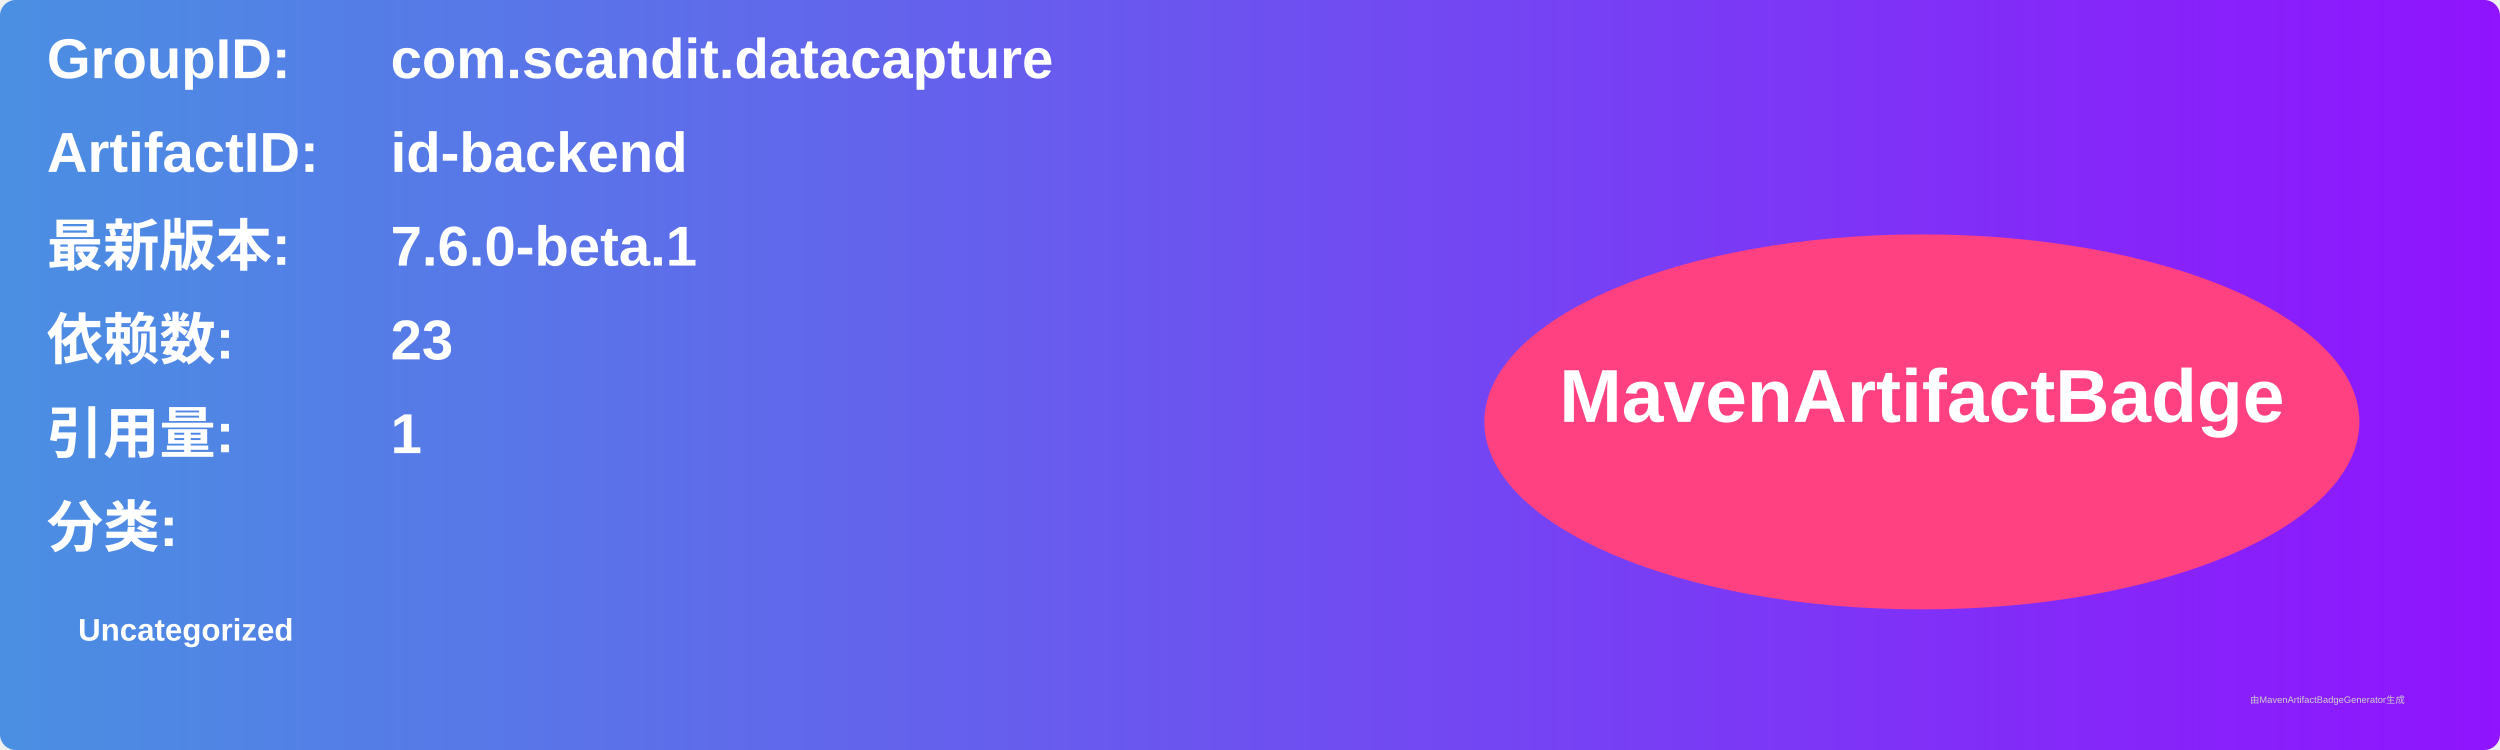
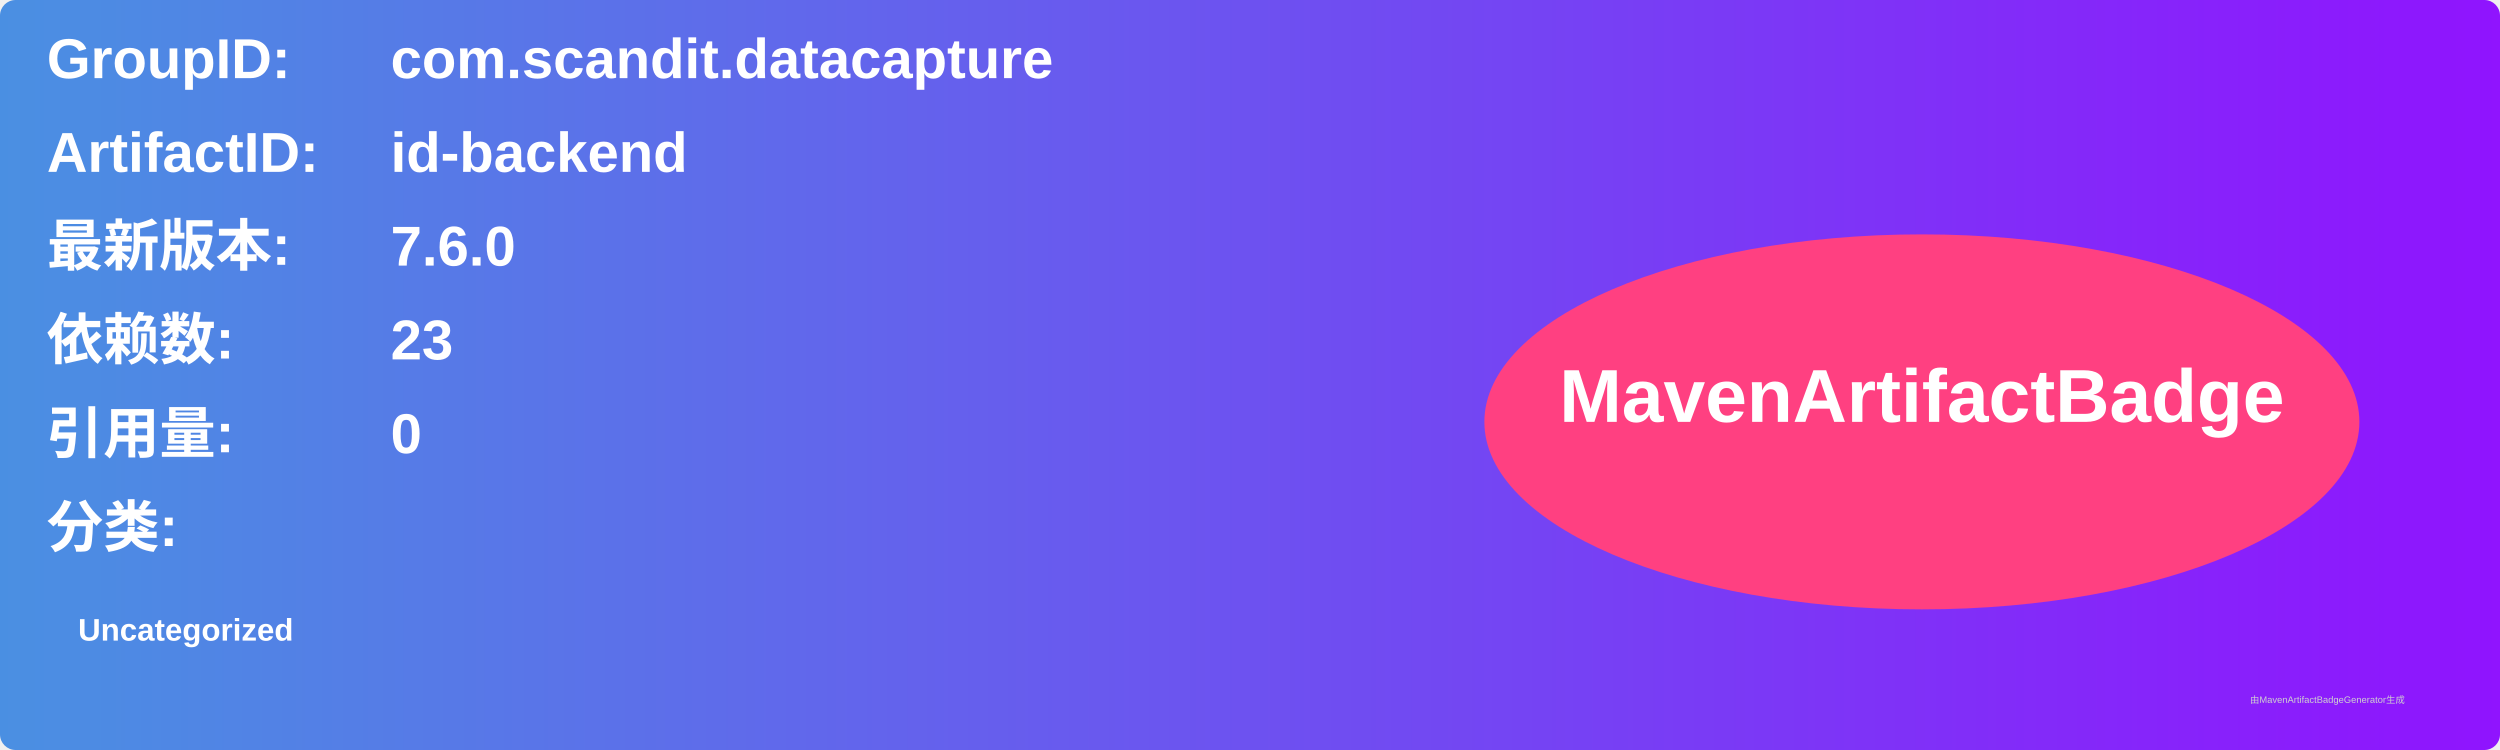
<svg xmlns="http://www.w3.org/2000/svg" width="800" height="240" viewBox="0 0 800 240">
  <linearGradient id="grad" x1="0%" y1="0%" x2="100%" y2="0%">
    <stop offset="0%" stop-color="#4a90e2" />
    <stop offset="100%" stop-color="#9013fe" />
  </linearGradient>
  <rect width="100%" height="100%" rx="5" ry="5" fill="url(#grad)" />
  <g transform="translate(15, 15)">
    <text x="0" y="10" font-family="Arial" font-size="18" fill="white" font-weight="bold" width="260">GroupID:</text>
    <text x="110" y="10" font-family="Arial" font-size="18" fill="white" font-weight="bold" width="460">com.scandit.datacapture</text>
    <text x="0" y="40" font-family="Arial" font-size="18" fill="white" font-weight="bold" width="260">ArtifactID:</text>
    <text x="110" y="40" font-family="Arial" font-size="18" fill="white" font-weight="bold" width="460">id-backend</text>
    <text x="0" y="70" font-family="Arial" font-size="18" fill="white" font-weight="bold">最新版本:</text>
    <text x="110" y="70" font-family="Arial" font-size="18" fill="white" font-weight="bold">
-       <tspan font-weight="bold">7.6.0-beta.1</tspan>
+       <tspan font-weight="bold">7.6.0</tspan>
    </text>
    <text x="0" y="100" font-family="Arial" font-size="18" fill="white" font-weight="bold">依赖数: </text>
    <text x="110" y="100" font-family="Arial" font-size="18" fill="white">
      <tspan font-weight="bold">23</tspan>
    </text>
    <text x="0" y="130" font-family="Arial" font-size="18" fill="white" font-weight="bold">引用量: </text>
    <text x="110" y="130" font-family="Arial" font-size="18" fill="white">
-       <tspan font-weight="bold">1</tspan>
+       <tspan font-weight="bold">0</tspan>
    </text>
    <text x="0" y="160" font-family="Arial" font-size="18" fill="white" font-weight="bold">分类:</text>
    <text x="10" y="190" font-family="Arial" font-size="10" fill="white">
      <tspan font-weight="bold">Uncategorized</tspan>
    </text>
    <ellipse cx="600" cy="120" rx="140" ry="60" fill="#ff4081" />
    <text x="600" y="120" text-anchor="middle" font-family="Arial" font-size="24" fill="white" font-weight="bold">MavenArtifactBadge</text>
  </g>
  <text x="720" y="225" font-family="Arial" font-size="3" fill="#d0d0d0">由MavenArtifactBadgeGenerator生成</text>
</svg>
